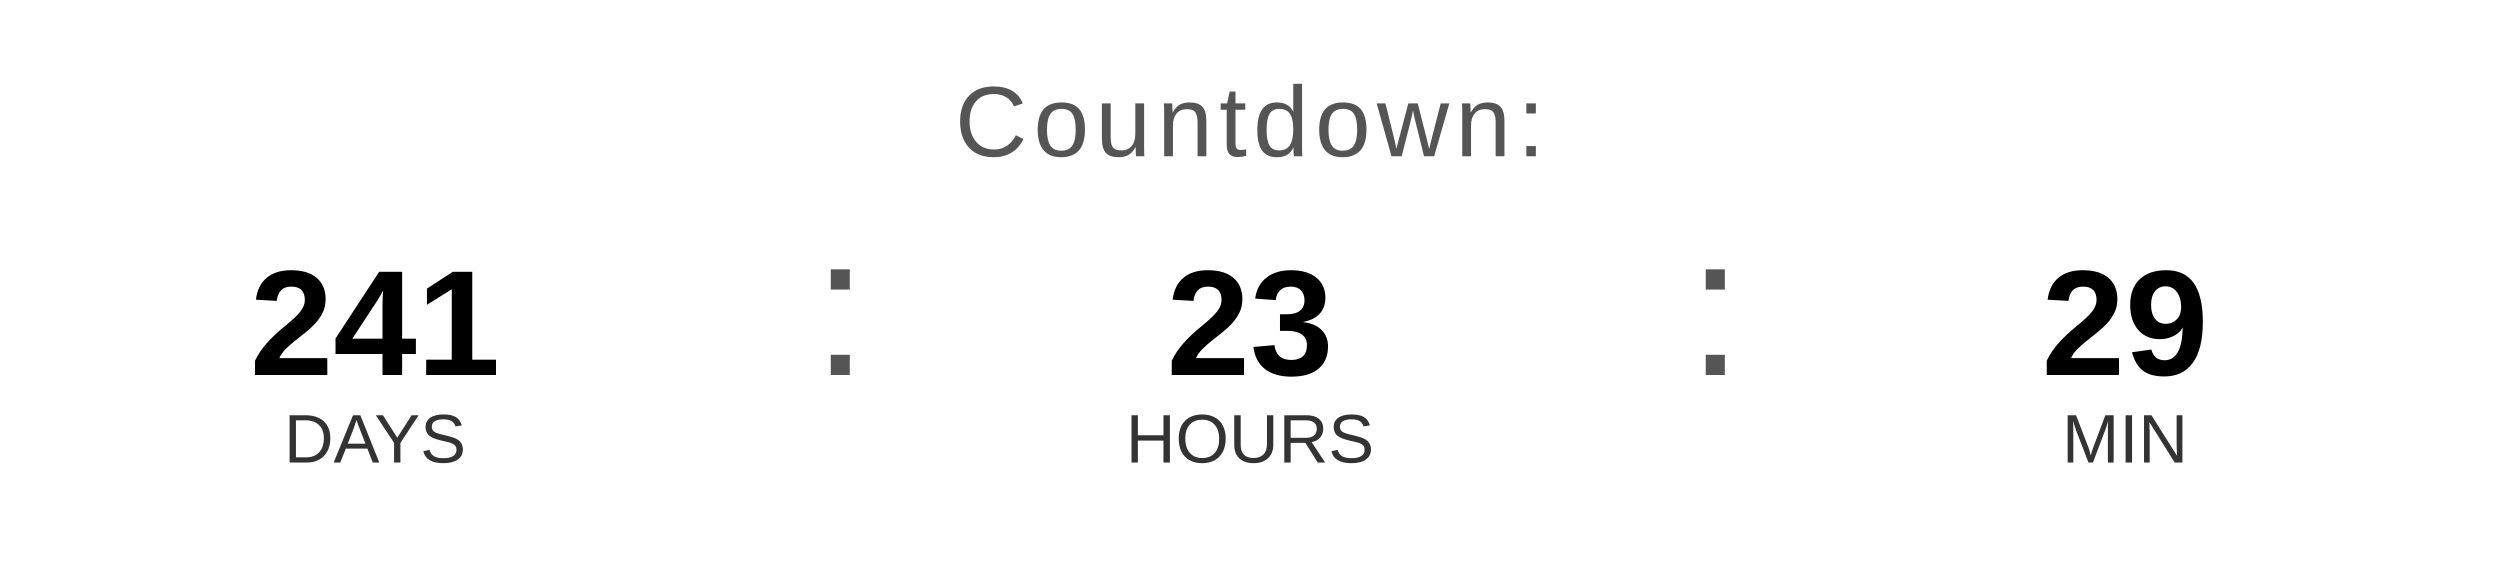
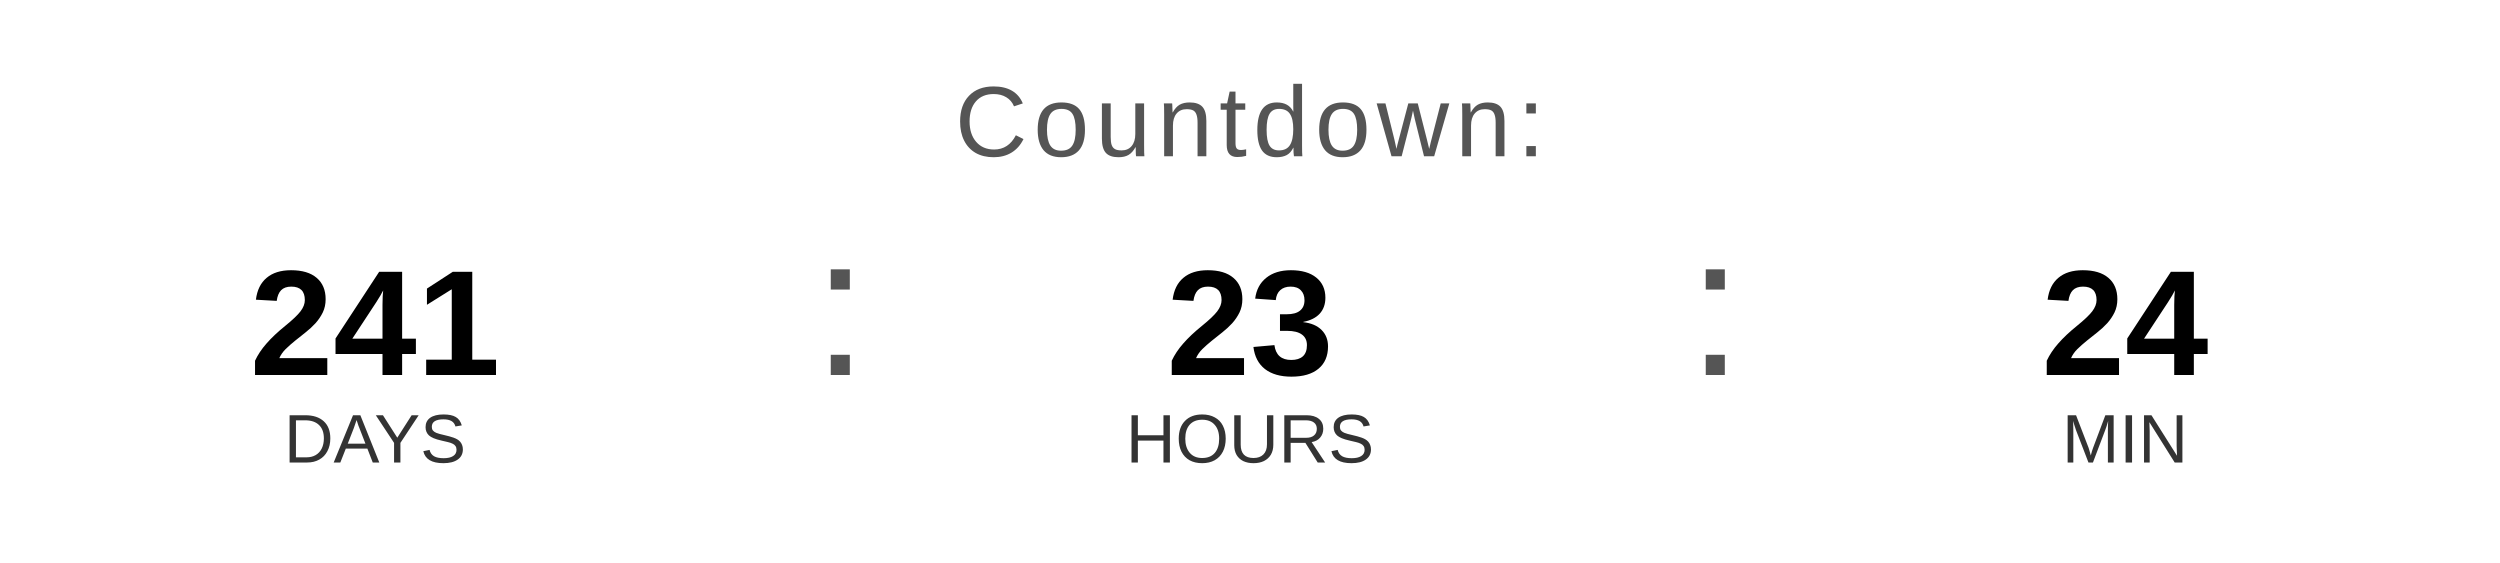
<svg xmlns="http://www.w3.org/2000/svg" width="400" height="90" viewBox="0 0 400 90">
  <text x="200" y="25" font-family="Arial, Helvetica, sans-serif" font-size="16" fill="#555555" text-anchor="middle" letter-spacing="1">
    Countdown:
  </text>
  <text x="60" y="60" font-family="Arial, Helvetica, sans-serif" font-size="24" font-weight="bold" fill="#000000" text-anchor="middle">241</text>
  <text x="60" y="74" font-family="Arial, Helvetica, sans-serif" font-size="11" fill="#333333" text-anchor="middle">DAYS</text>
  <text x="130" y="60" font-family="Arial, sans-serif" font-size="32" fill="#555555">:</text>
  <text x="200" y="60" font-family="Arial, Helvetica, sans-serif" font-size="24" font-weight="bold" fill="#000000" text-anchor="middle">23</text>
  <text x="200" y="74" font-family="Arial, Helvetica, sans-serif" font-size="11" fill="#333333" text-anchor="middle">HOURS</text>
  <text x="270" y="60" font-family="Arial, sans-serif" font-size="32" fill="#555555">:</text>
-   <text x="340" y="60" font-family="Arial, Helvetica, sans-serif" font-size="24" font-weight="bold" fill="#000000" text-anchor="middle">29</text>
+   <text x="340" y="60" font-family="Arial, Helvetica, sans-serif" font-size="24" font-weight="bold" fill="#000000" text-anchor="middle">24</text>
  <text x="340" y="74" font-family="Arial, Helvetica, sans-serif" font-size="11" fill="#333333" text-anchor="middle">MIN</text>
</svg>
